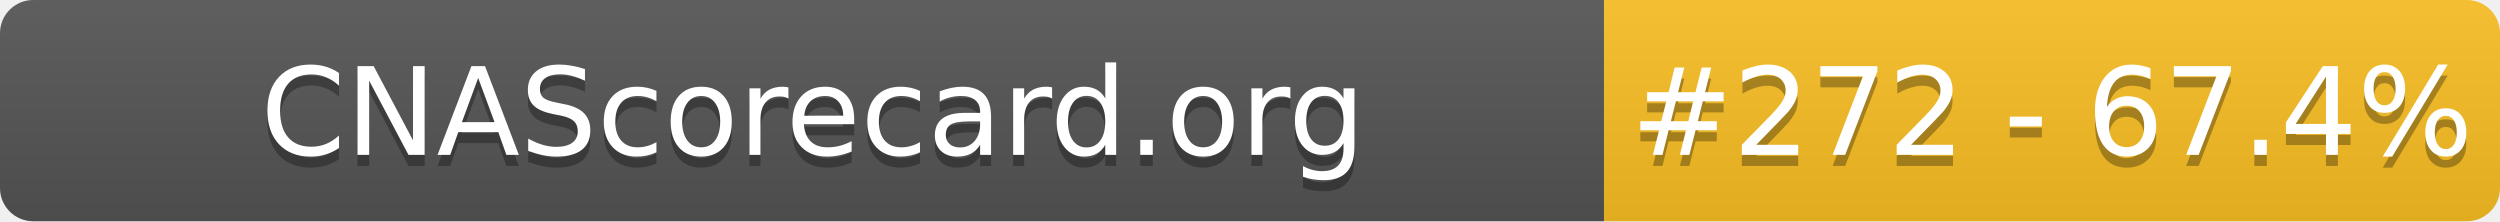
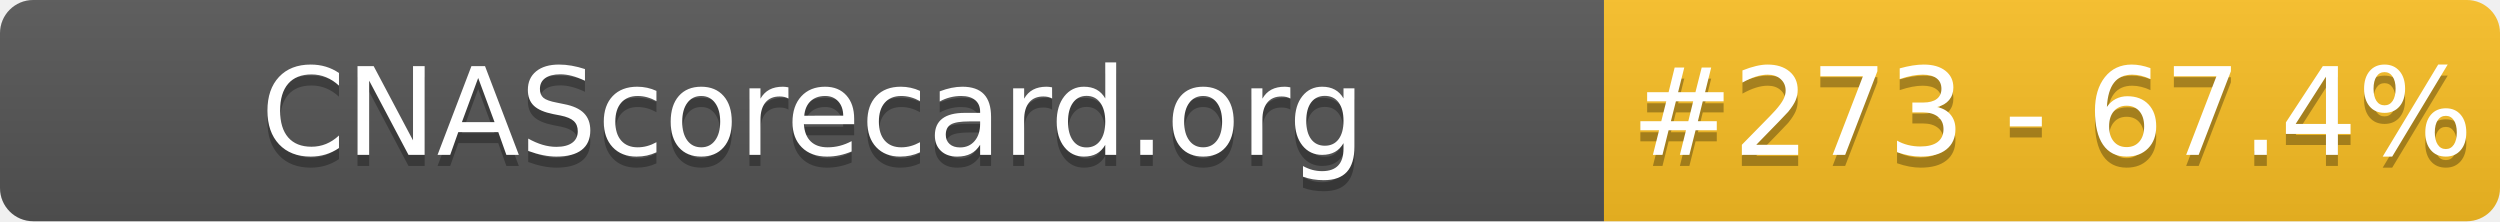
- <svg xmlns="http://www.w3.org/2000/svg" width="226" height="20" role="img" aria-label="CNAScorecard.org: #272 - 67.4%">
+ <svg xmlns="http://www.w3.org/2000/svg" width="226" height="20" role="img" aria-label="CNAScorecard.org: #273 - 67.4%">
  <linearGradient id="s" x2="0" y2="100%">
    <stop offset="0" stop-color="#bbb" stop-opacity=".1" />
    <stop offset="1" stop-opacity=".1" />
  </linearGradient>
  <clipPath id="r">
    <rect width="226" height="20" rx="3" fill="#fff" />
  </clipPath>
  <g clip-path="url(#r)">
    <rect width="145" height="20" fill="#555" />
    <rect x="145" width="81" height="20" fill="#FBBF24" />
    <rect width="226" height="20" fill="url(#s)" />
  </g>
  <g fill="#fff" text-anchor="middle" font-family="Verdana,Geneva,DejaVu Sans,sans-serif" text-rendering="geometricPrecision" font-size="110">
    <text aria-hidden="true" x="735" y="150" fill="#010101" fill-opacity=".3" transform="scale(.1)" textLength="1350">CNAScorecard.org</text>
    <text x="735" y="140" transform="scale(.1)" fill="#fff" textLength="1350">CNAScorecard.org</text>
-     <text aria-hidden="true" x="1855" y="150" fill="#010101" fill-opacity=".3" transform="scale(.1)" textLength="660">#272 - 67.4%</text>
-     <text x="1855" y="140" transform="scale(.1)" fill="#fff" textLength="660">#272 - 67.4%</text>
+     <text aria-hidden="true" x="1855" y="150" fill="#010101" fill-opacity=".3" transform="scale(.1)" textLength="660">#273 - 67.4%</text>
+     <text x="1855" y="140" transform="scale(.1)" fill="#fff" textLength="660">#273 - 67.4%</text>
  </g>
</svg>
